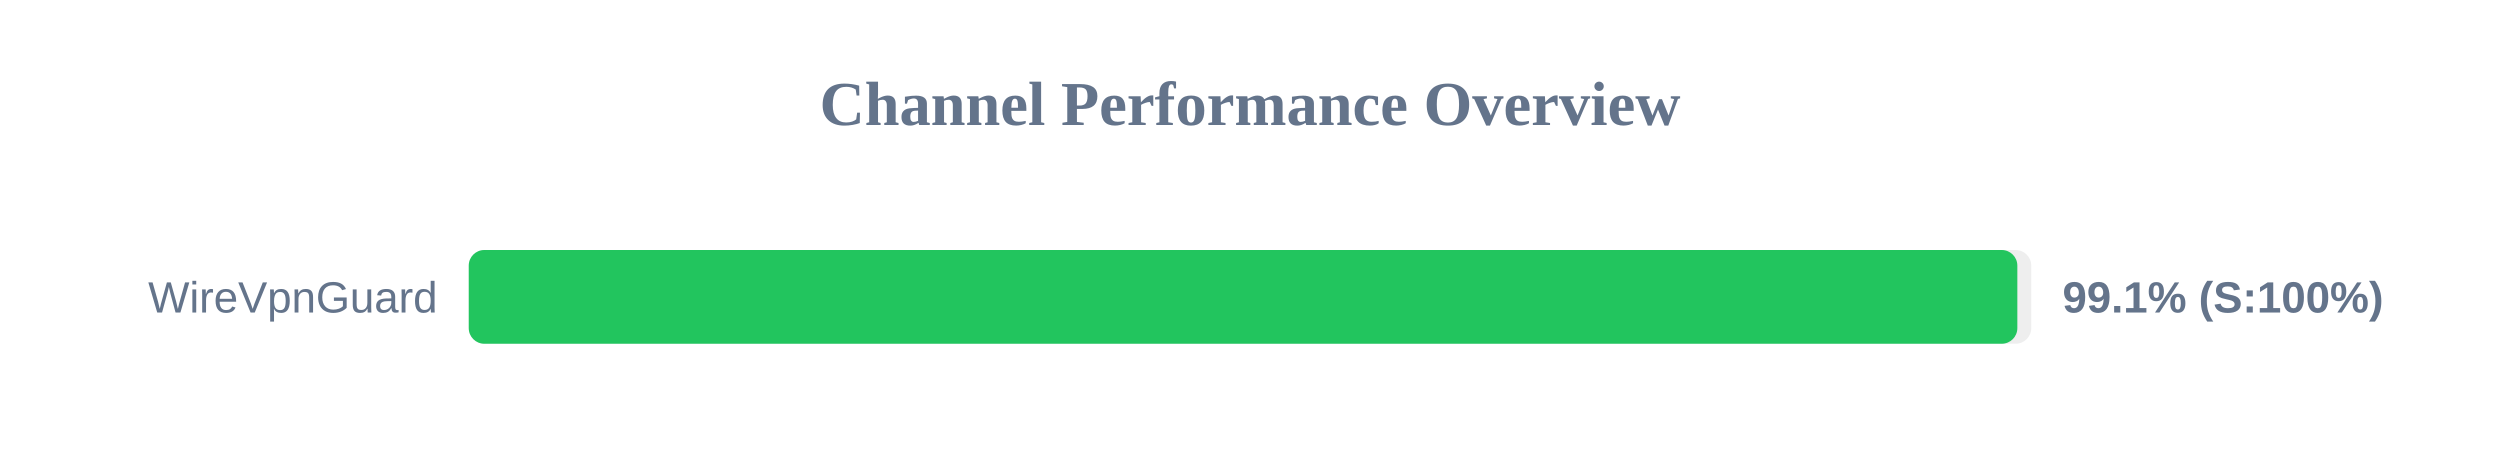
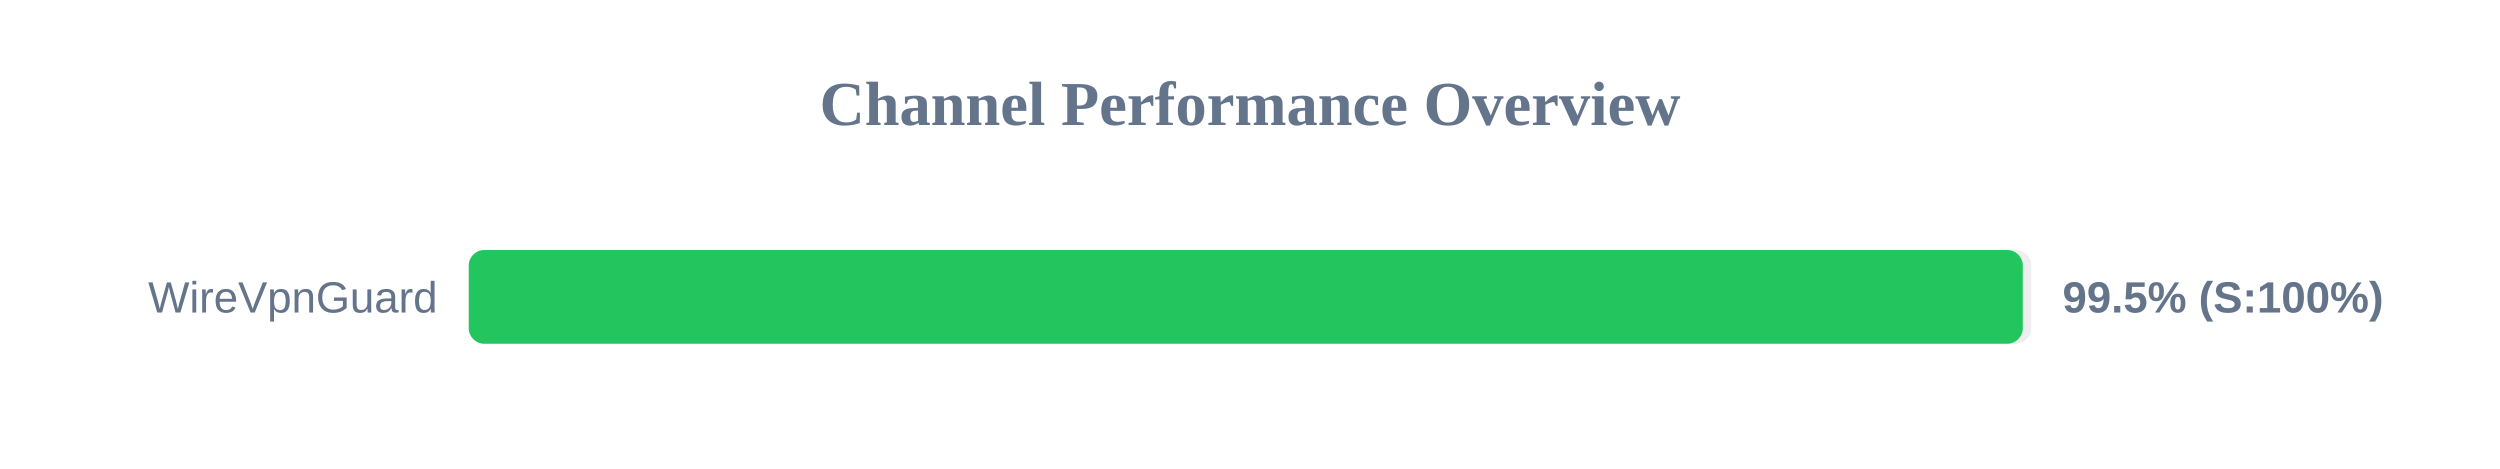
<svg xmlns="http://www.w3.org/2000/svg" width="800" height="150" version="1.1">
  <style>
        .row { font: 14px Arial; fill: #64748b; }
        .score { font: bold 14px Arial; fill: #64748b; }
    </style>
  <text x="400" y="40" text-anchor="middle" font-size="20px" font-weight="bold" fill="#64748b">Channel Performance Overview</text>
  <rect x="150" y="80" width="500" height="30" fill="#eee" rx="5" />
-   <rect x="150" y="80" width="495.55" height="30" fill="#22c55e" rx="5" />
+   <rect x="150" y="80" width="497.3" height="30" fill="#22c55e" rx="5" />
  <text x="140" y="100" text-anchor="end" class="row">WireVpnGuard</text>
-   <text x="660" y="100" text-anchor="start" class="score">99.1% (S:100%)</text>
+   <text x="660" y="100" text-anchor="start" class="score">99.5% (S:100%)</text>
</svg>
